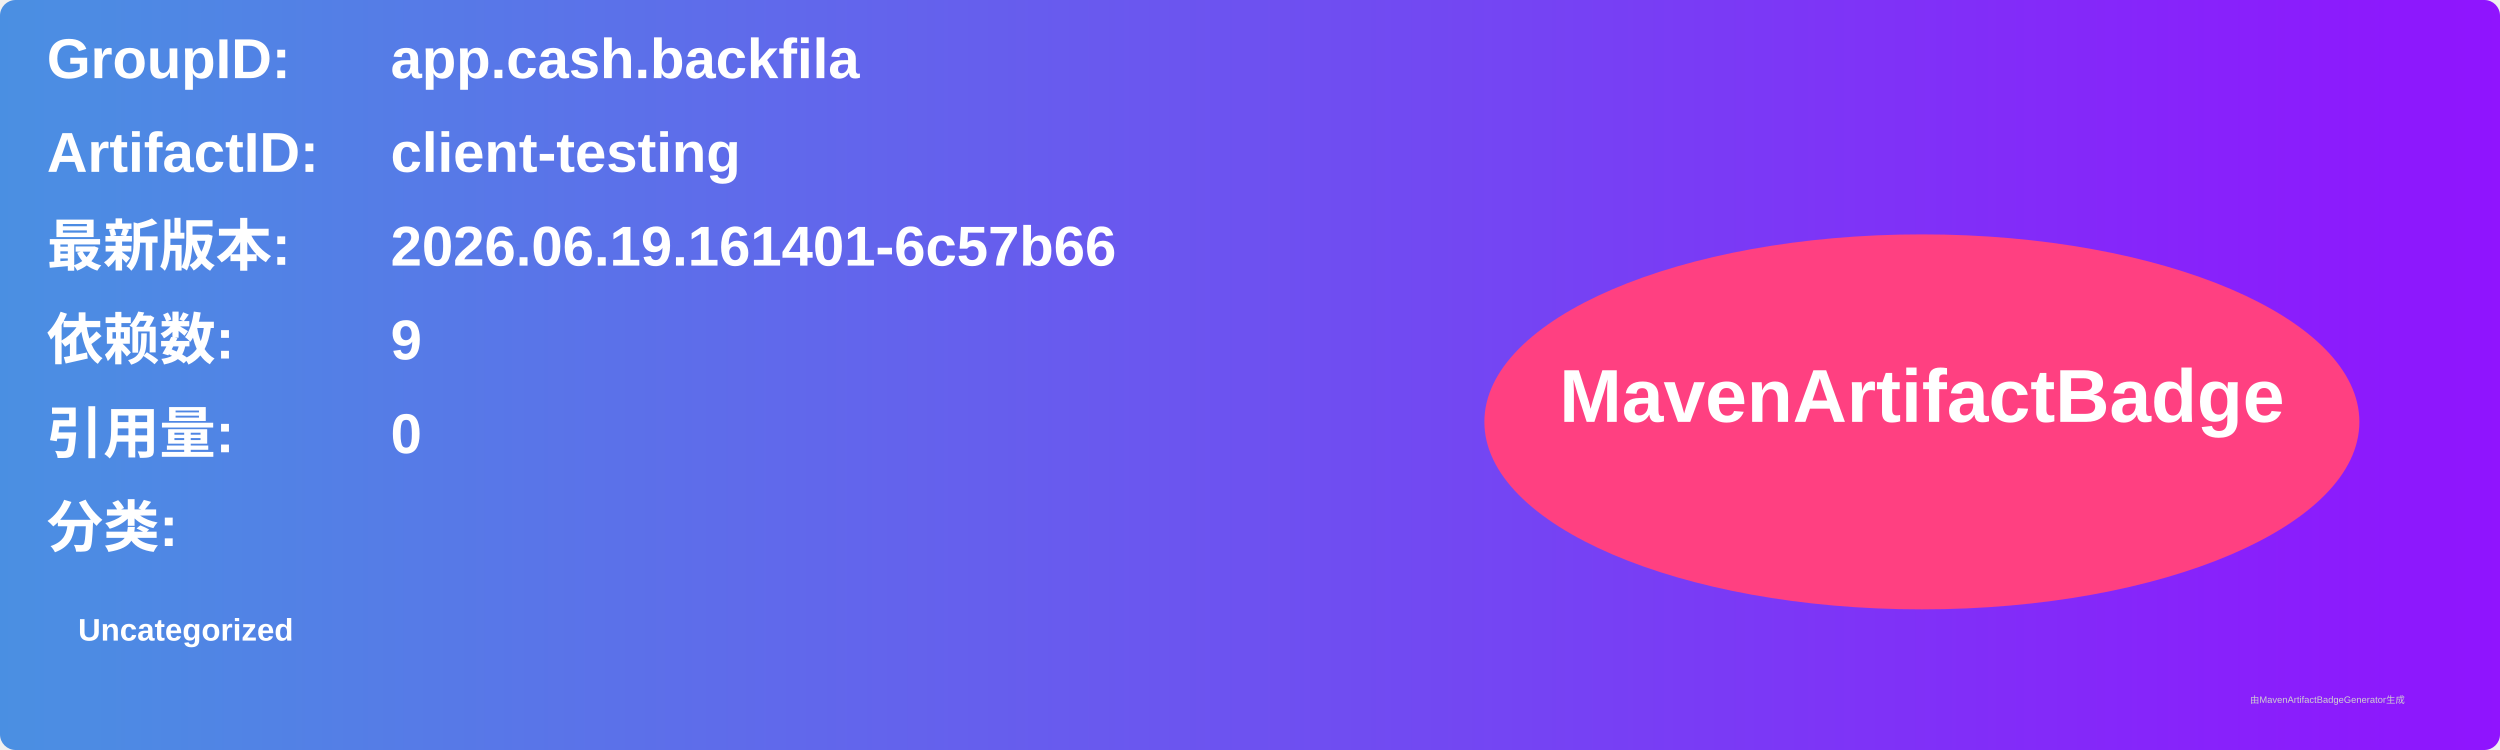
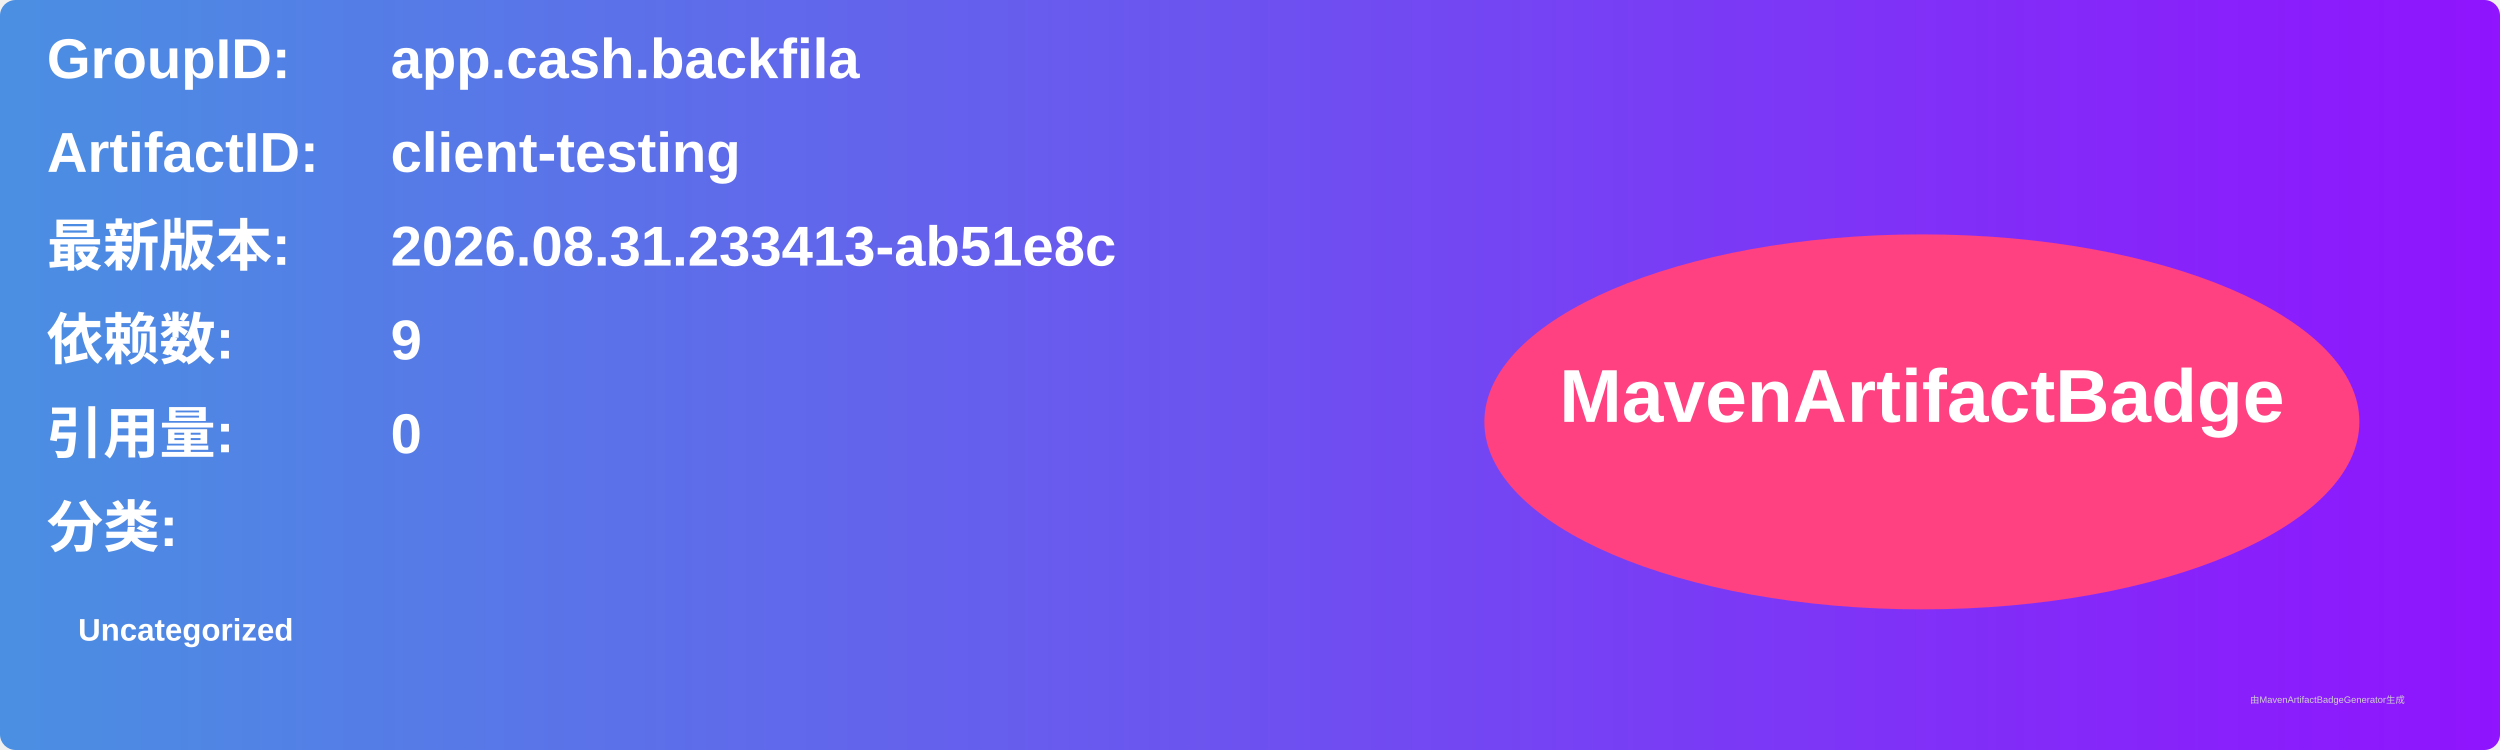
<svg xmlns="http://www.w3.org/2000/svg" width="800" height="240" viewBox="0 0 800 240">
  <linearGradient id="grad" x1="0%" y1="0%" x2="100%" y2="0%">
    <stop offset="0%" stop-color="#4a90e2" />
    <stop offset="100%" stop-color="#9013fe" />
  </linearGradient>
  <rect width="100%" height="100%" rx="5" ry="5" fill="url(#grad)" />
  <g transform="translate(15, 15)">
    <text x="0" y="10" font-family="Arial" font-size="18" fill="white" font-weight="bold" width="260">GroupID:</text>
    <text x="110" y="10" font-family="Arial" font-size="18" fill="white" font-weight="bold" width="460">app.cash.backfila</text>
    <text x="0" y="40" font-family="Arial" font-size="18" fill="white" font-weight="bold" width="260">ArtifactID:</text>
    <text x="110" y="40" font-family="Arial" font-size="18" fill="white" font-weight="bold" width="460">client-testing</text>
    <text x="0" y="70" font-family="Arial" font-size="18" fill="white" font-weight="bold">最新版本:</text>
    <text x="110" y="70" font-family="Arial" font-size="18" fill="white" font-weight="bold">
-       <tspan font-weight="bold">2026.06.19.161401-6c57b66</tspan>
+       <tspan font-weight="bold">2026.08.31.233413-ab51e8c</tspan>
    </text>
    <text x="0" y="100" font-family="Arial" font-size="18" fill="white" font-weight="bold">依赖数: </text>
    <text x="110" y="100" font-family="Arial" font-size="18" fill="white">
      <tspan font-weight="bold">9</tspan>
    </text>
    <text x="0" y="130" font-family="Arial" font-size="18" fill="white" font-weight="bold">引用量: </text>
    <text x="110" y="130" font-family="Arial" font-size="18" fill="white">
      <tspan font-weight="bold">0</tspan>
    </text>
    <text x="0" y="160" font-family="Arial" font-size="18" fill="white" font-weight="bold">分类:</text>
    <text x="10" y="190" font-family="Arial" font-size="10" fill="white">
      <tspan font-weight="bold">Uncategorized</tspan>
    </text>
    <ellipse cx="600" cy="120" rx="140" ry="60" fill="#ff4081" />
    <text x="600" y="120" text-anchor="middle" font-family="Arial" font-size="24" fill="white" font-weight="bold">MavenArtifactBadge</text>
  </g>
  <text x="720" y="225" font-family="Arial" font-size="3" fill="#d0d0d0">由MavenArtifactBadgeGenerator生成</text>
</svg>
